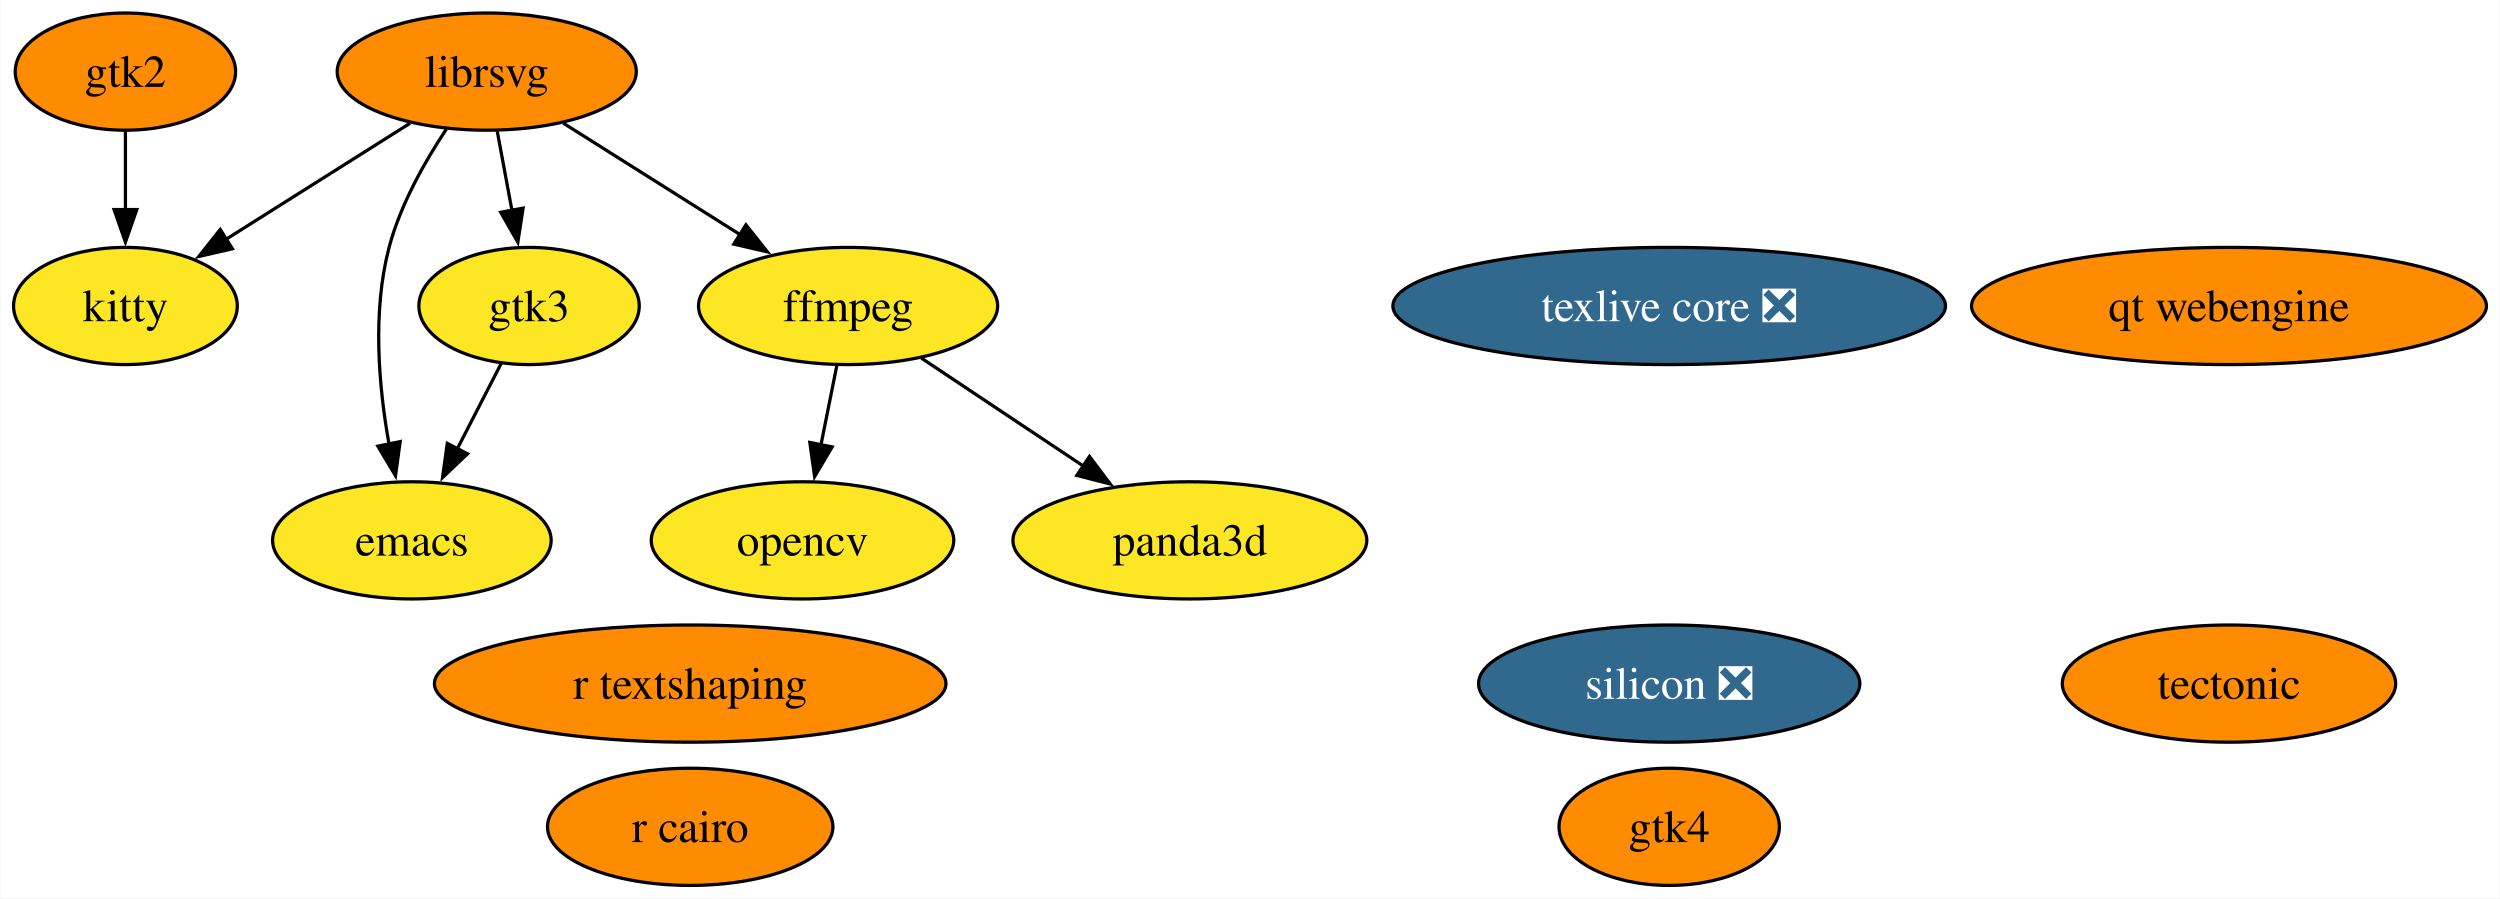
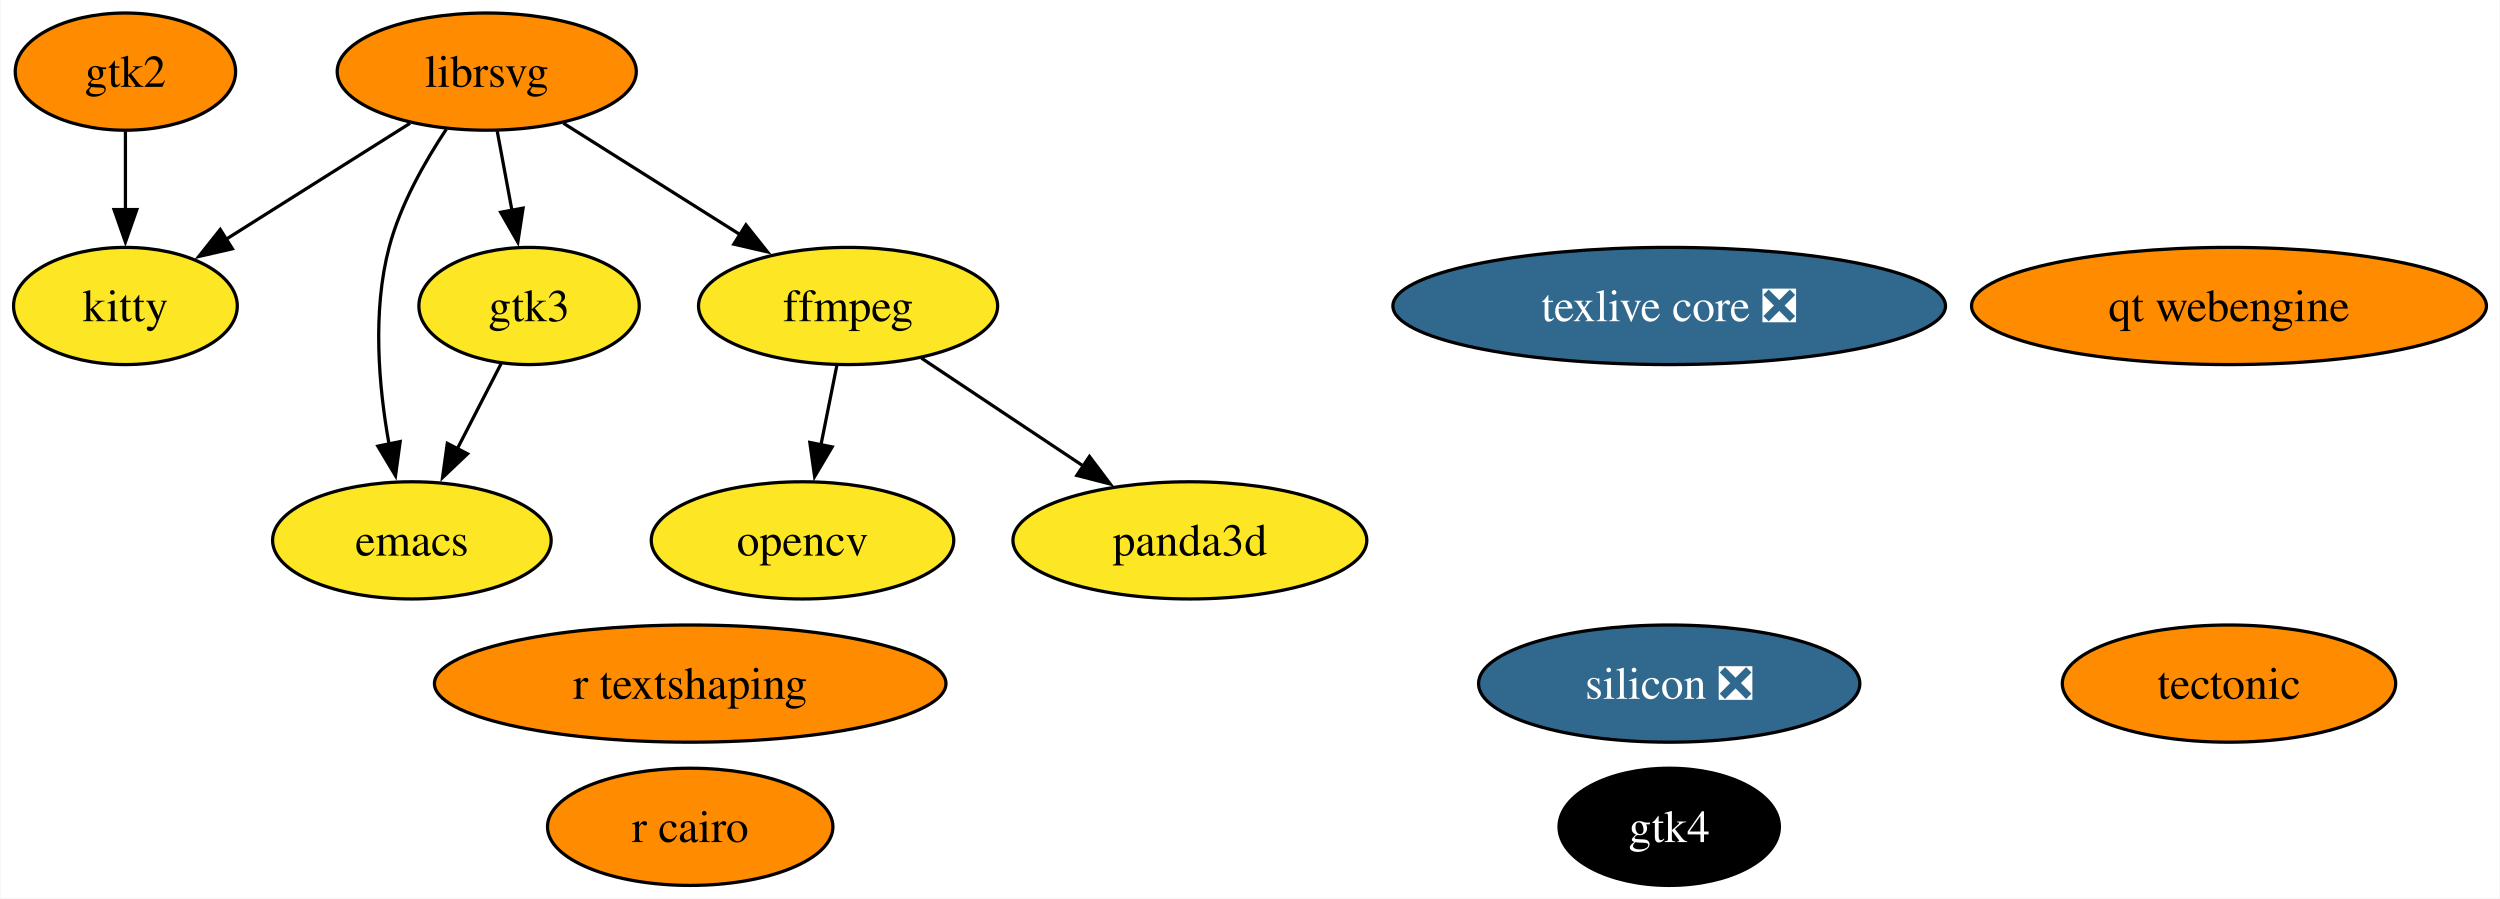
<svg xmlns="http://www.w3.org/2000/svg" xmlns:xlink="http://www.w3.org/1999/xlink" width="768pt" height="276pt" viewBox="0.00 0.00 767.68 276.00">
  <g id="graph0" class="graph" transform="scale(1 1) rotate(0) translate(4 272)">
    <polygon fill="white" stroke="none" points="-4,4 -4,-272 763.68,-272 763.68,4 -4,4" />
    <g id="node1" class="node">
      <g id="a_node1">
        <a xlink:href="https://github.com/conda-forge/emacs-feedstock" xlink:title="emacs">
          <ellipse fill="#fde725" stroke="black" cx="122.37" cy="-106" rx="42.79" ry="18" />
          <text text-anchor="middle" x="122.37" y="-101.33" font-family="Times,serif" font-size="14.00">emacs</text>
        </a>
      </g>
    </g>
    <g id="node2" class="node">
      <g id="a_node2">
        <a xlink:href="https://github.com/conda-forge/ffmpeg-feedstock" xlink:title="ffmpeg">
          <ellipse fill="#fde725" stroke="black" cx="256.37" cy="-178" rx="45.95" ry="18" />
          <text text-anchor="middle" x="256.37" y="-173.32" font-family="Times,serif" font-size="14.00">ffmpeg</text>
        </a>
      </g>
    </g>
    <g id="node4" class="node">
      <g id="a_node4">
        <a xlink:href="https://github.com/conda-forge/opencv-feedstock" xlink:title="opencv">
          <ellipse fill="#fde725" stroke="black" cx="242.37" cy="-106" rx="46.47" ry="18" />
          <text text-anchor="middle" x="242.37" y="-101.33" font-family="Times,serif" font-size="14.00">opencv</text>
        </a>
      </g>
    </g>
    <g id="edge1" class="edge">
      <path fill="none" stroke="black" d="M252.91,-159.7C251.44,-152.32 249.68,-143.52 248.02,-135.25" />
      <polygon fill="black" stroke="black" points="251.48,-134.71 246.09,-125.59 244.62,-136.08 251.48,-134.71" />
    </g>
    <g id="node12" class="node">
      <g id="a_node12">
        <a xlink:href="https://github.com/conda-forge/panda3d-feedstock" xlink:title="panda3d">
          <ellipse fill="#fde725" stroke="black" cx="361.37" cy="-106" rx="54.36" ry="18" />
          <text text-anchor="middle" x="361.37" y="-101.33" font-family="Times,serif" font-size="14.00">panda3d</text>
        </a>
      </g>
    </g>
    <g id="edge2" class="edge">
      <path fill="none" stroke="black" d="M278.9,-161.98C293.51,-152.24 312.77,-139.4 329.01,-128.58" />
      <polygon fill="black" stroke="black" points="330.52,-131.78 336.9,-123.32 326.64,-125.95 330.52,-131.78" />
    </g>
    <g id="node3" class="node">
      <g id="a_node3">
        <a xlink:href="https://github.com/conda-forge/librsvg-feedstock" xlink:title="librsvg">
          <ellipse fill="#ff8c00" stroke="black" cx="145.37" cy="-250" rx="45.95" ry="18" />
          <text text-anchor="middle" x="145.37" y="-245.32" font-family="Times,serif" font-size="14.00">librsvg</text>
        </a>
      </g>
    </g>
    <g id="edge3" class="edge">
      <path fill="none" stroke="black" d="M132.96,-232.32C126.32,-222.34 118.82,-209.09 115.37,-196 110.18,-176.27 112.17,-153.3 115.34,-135.64" />
      <polygon fill="black" stroke="black" points="118.77,-136.35 117.34,-125.85 111.91,-134.94 118.77,-136.35" />
    </g>
    <g id="edge4" class="edge">
      <path fill="none" stroke="black" d="M168.91,-234.15C184.81,-224.13 206,-210.76 223.55,-199.7" />
      <polygon fill="black" stroke="black" points="224.99,-202.93 231.59,-194.63 221.26,-197 224.99,-202.93" />
    </g>
    <g id="node9" class="node">
      <g id="a_node9">
        <a xlink:href="https://github.com/conda-forge/kitty-feedstock" xlink:title="kitty">
          <ellipse fill="#fde725" stroke="black" cx="34.37" cy="-178" rx="34.37" ry="18" />
          <text text-anchor="middle" x="34.37" y="-173.32" font-family="Times,serif" font-size="14.00">kitty</text>
        </a>
      </g>
    </g>
    <g id="edge6" class="edge">
      <path fill="none" stroke="black" d="M121.83,-234.15C105.37,-223.77 83.22,-209.8 65.33,-198.52" />
      <polygon fill="black" stroke="black" points="67.23,-195.58 56.91,-193.21 63.5,-201.51 67.23,-195.58" />
    </g>
    <g id="node10" class="node">
      <g id="a_node10">
        <a xlink:href="https://github.com/conda-forge/gtk3-feedstock" xlink:title="gtk3">
          <ellipse fill="#fde725" stroke="black" cx="158.37" cy="-178" rx="33.85" ry="18" />
          <text text-anchor="middle" x="158.37" y="-173.32" font-family="Times,serif" font-size="14.00">gtk3</text>
        </a>
      </g>
    </g>
    <g id="edge5" class="edge">
      <path fill="none" stroke="black" d="M148.59,-231.7C149.96,-224.32 151.59,-215.52 153.13,-207.25" />
      <polygon fill="black" stroke="black" points="156.53,-208.06 154.92,-197.59 149.65,-206.79 156.53,-208.06" />
    </g>
    <g id="node5" class="node">
      <g id="a_node5">
        <a xlink:href="https://github.com/conda-forge/r-cairo-feedstock" xlink:title="r cairo">
          <ellipse fill="#ff8c00" stroke="black" cx="207.87" cy="-18" rx="43.84" ry="18" />
          <text text-anchor="middle" x="207.87" y="-13.32" font-family="Times,serif" font-size="14.00">r cairo</text>
        </a>
      </g>
    </g>
    <g id="node6" class="node">
      <g id="a_node6">
        <a xlink:href="https://github.com/conda-forge/tectonic-feedstock" xlink:title="tectonic">
          <ellipse fill="#ff8c00" stroke="black" cx="680.59" cy="-62" rx="51.21" ry="18" />
          <text text-anchor="middle" x="680.59" y="-57.33" font-family="Times,serif" font-size="14.00">tectonic</text>
        </a>
      </g>
    </g>
    <g id="node7" class="node">
      <g id="a_node7">
        <a xlink:href="https://github.com/conda-forge/texlive-core-feedstock/pull/100" xlink:title="texlive core ❎">
          <ellipse fill="#31688e" stroke="black" cx="508.62" cy="-178" rx="84.88" ry="18" />
          <text text-anchor="middle" x="508.62" y="-173.32" font-family="Times,serif" font-size="14.00" fill="white">texlive core ❎</text>
        </a>
      </g>
    </g>
    <g id="node8" class="node">
      <g id="a_node8">
        <a xlink:href="https://github.com/conda-forge/gtk2-feedstock" xlink:title="gtk2">
          <ellipse fill="#ff8c00" stroke="black" cx="34.37" cy="-250" rx="33.85" ry="18" />
          <text text-anchor="middle" x="34.37" y="-245.32" font-family="Times,serif" font-size="14.00">gtk2</text>
        </a>
      </g>
    </g>
    <g id="edge7" class="edge">
      <path fill="none" stroke="black" d="M34.37,-231.7C34.37,-224.41 34.37,-215.73 34.37,-207.54" />
      <polygon fill="black" stroke="black" points="37.87,-207.62 34.37,-197.62 30.87,-207.62 37.87,-207.62" />
    </g>
    <g id="edge8" class="edge">
      <path fill="none" stroke="black" d="M149.84,-160.41C145.78,-152.51 140.81,-142.85 136.22,-133.94" />
      <polygon fill="black" stroke="black" points="139.47,-132.59 131.79,-125.3 133.25,-135.8 139.47,-132.59" />
    </g>
    <g id="node11" class="node">
      <g id="a_node11">
        <a xlink:href="https://github.com/conda-forge/r-textshaping-feedstock" xlink:title="r textshaping">
          <ellipse fill="#ff8c00" stroke="black" cx="207.87" cy="-62" rx="78.57" ry="18" />
          <text text-anchor="middle" x="207.87" y="-57.33" font-family="Times,serif" font-size="14.00">r textshaping</text>
        </a>
      </g>
    </g>
    <g id="node13" class="node">
      <g id="a_node13">
        <a xlink:href="https://github.com/conda-forge/gtk4-feedstock" xlink:title="gtk4">
-           <ellipse fill="#ff8c00" stroke="black" cx="508.62" cy="-18" rx="33.85" ry="18" />
-           <text text-anchor="middle" x="508.62" y="-13.32" font-family="Times,serif" font-size="14.00">gtk4</text>
+           <ellipse fill="#000000" stroke="black" cx="508.62" cy="-18" rx="33.85" ry="18" />
+           <text text-anchor="middle" x="508.62" y="-13.32" font-family="Times,serif" font-size="14.00" fill="white">gtk4</text>
        </a>
      </g>
    </g>
    <g id="node14" class="node">
      <g id="a_node14">
        <a xlink:href="https://github.com/conda-forge/qt-webengine-feedstock" xlink:title="qt webengine">
          <ellipse fill="#ff8c00" stroke="black" cx="680.59" cy="-178" rx="79.09" ry="18" />
          <text text-anchor="middle" x="680.59" y="-173.32" font-family="Times,serif" font-size="14.00">qt webengine</text>
        </a>
      </g>
    </g>
    <g id="node15" class="node">
      <g id="a_node15">
        <a xlink:href="https://github.com/conda-forge/silicon-feedstock/pull/4" xlink:title="silicon ❎">
          <ellipse fill="#31688e" stroke="black" cx="508.62" cy="-62" rx="58.57" ry="18" />
          <text text-anchor="middle" x="508.62" y="-57.33" font-family="Times,serif" font-size="14.00" fill="white">silicon ❎</text>
        </a>
      </g>
    </g>
  </g>
</svg>
